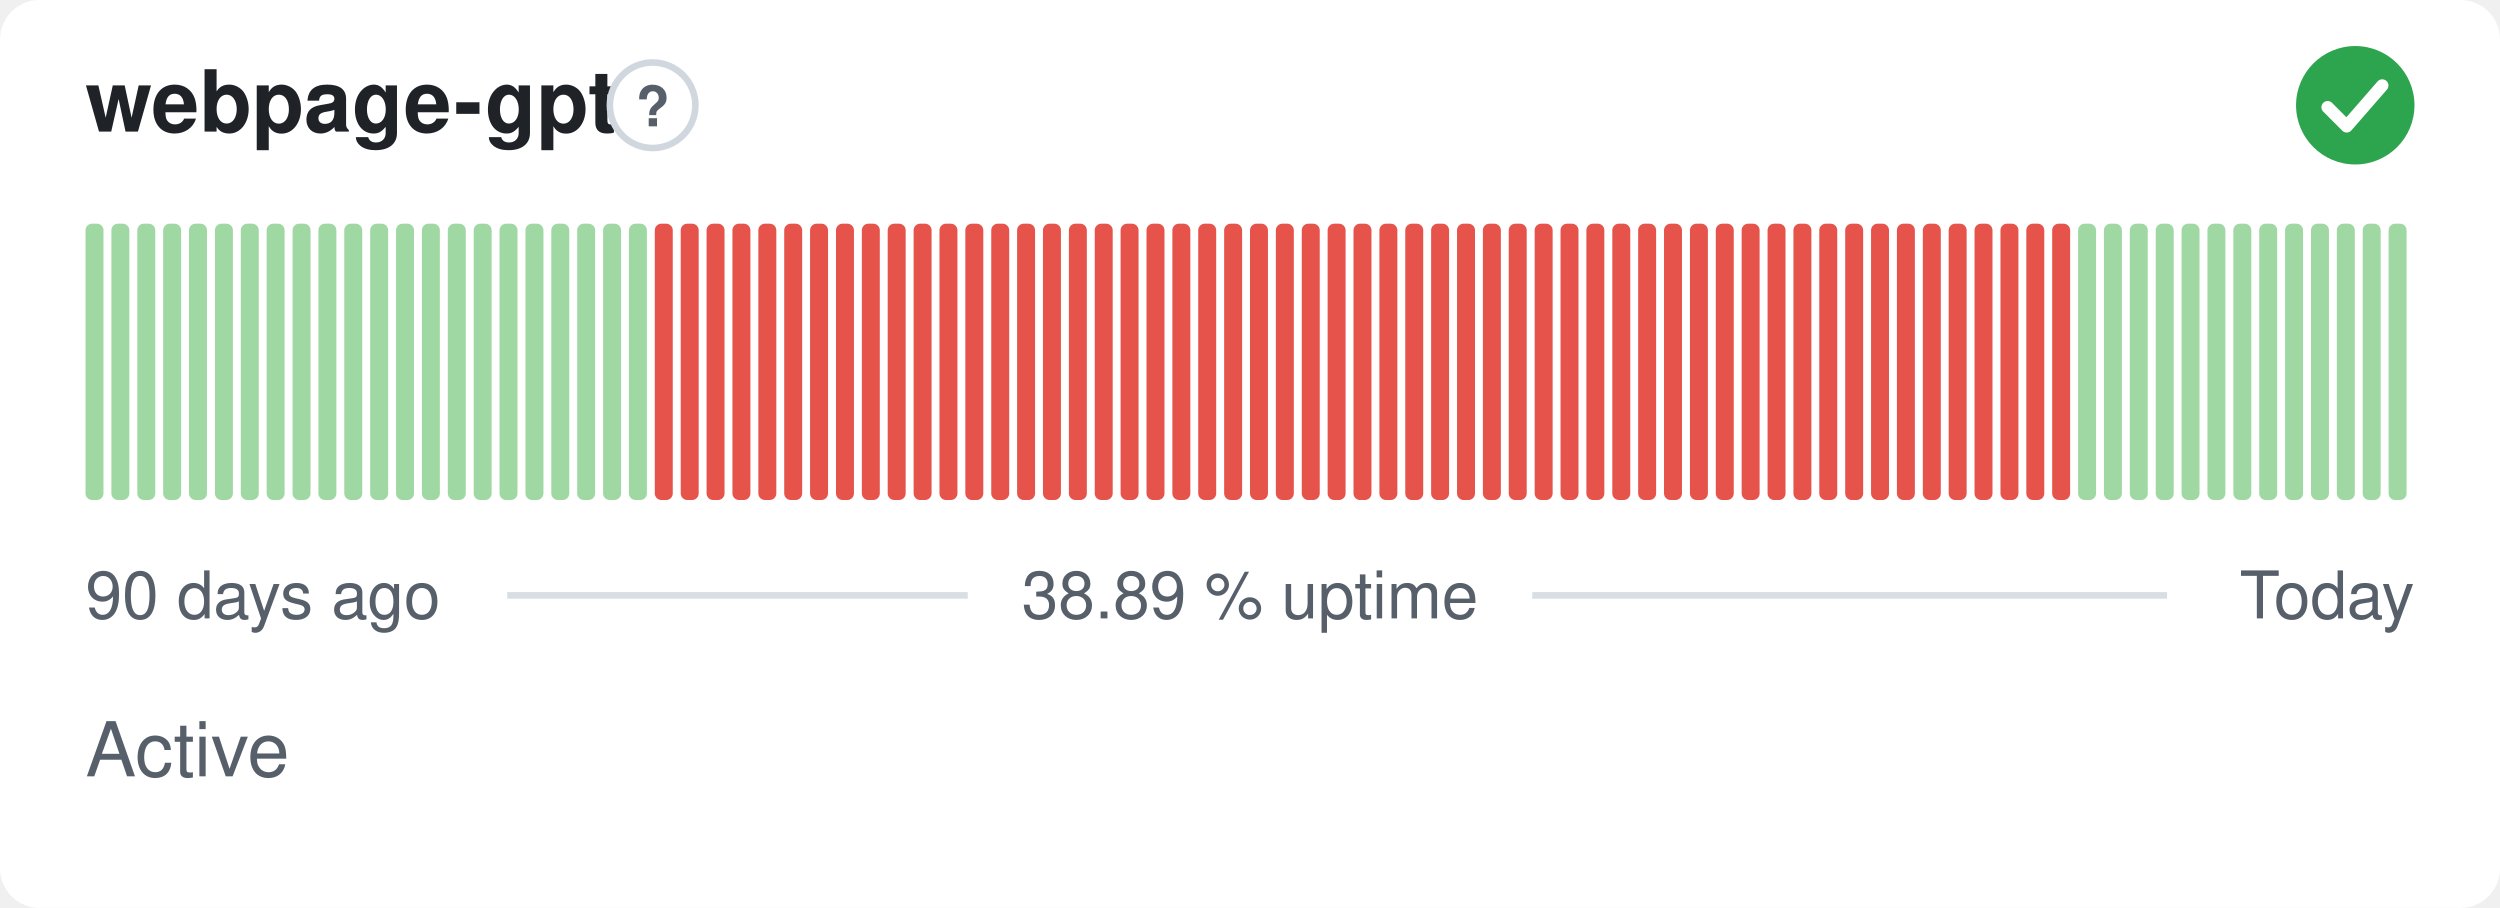
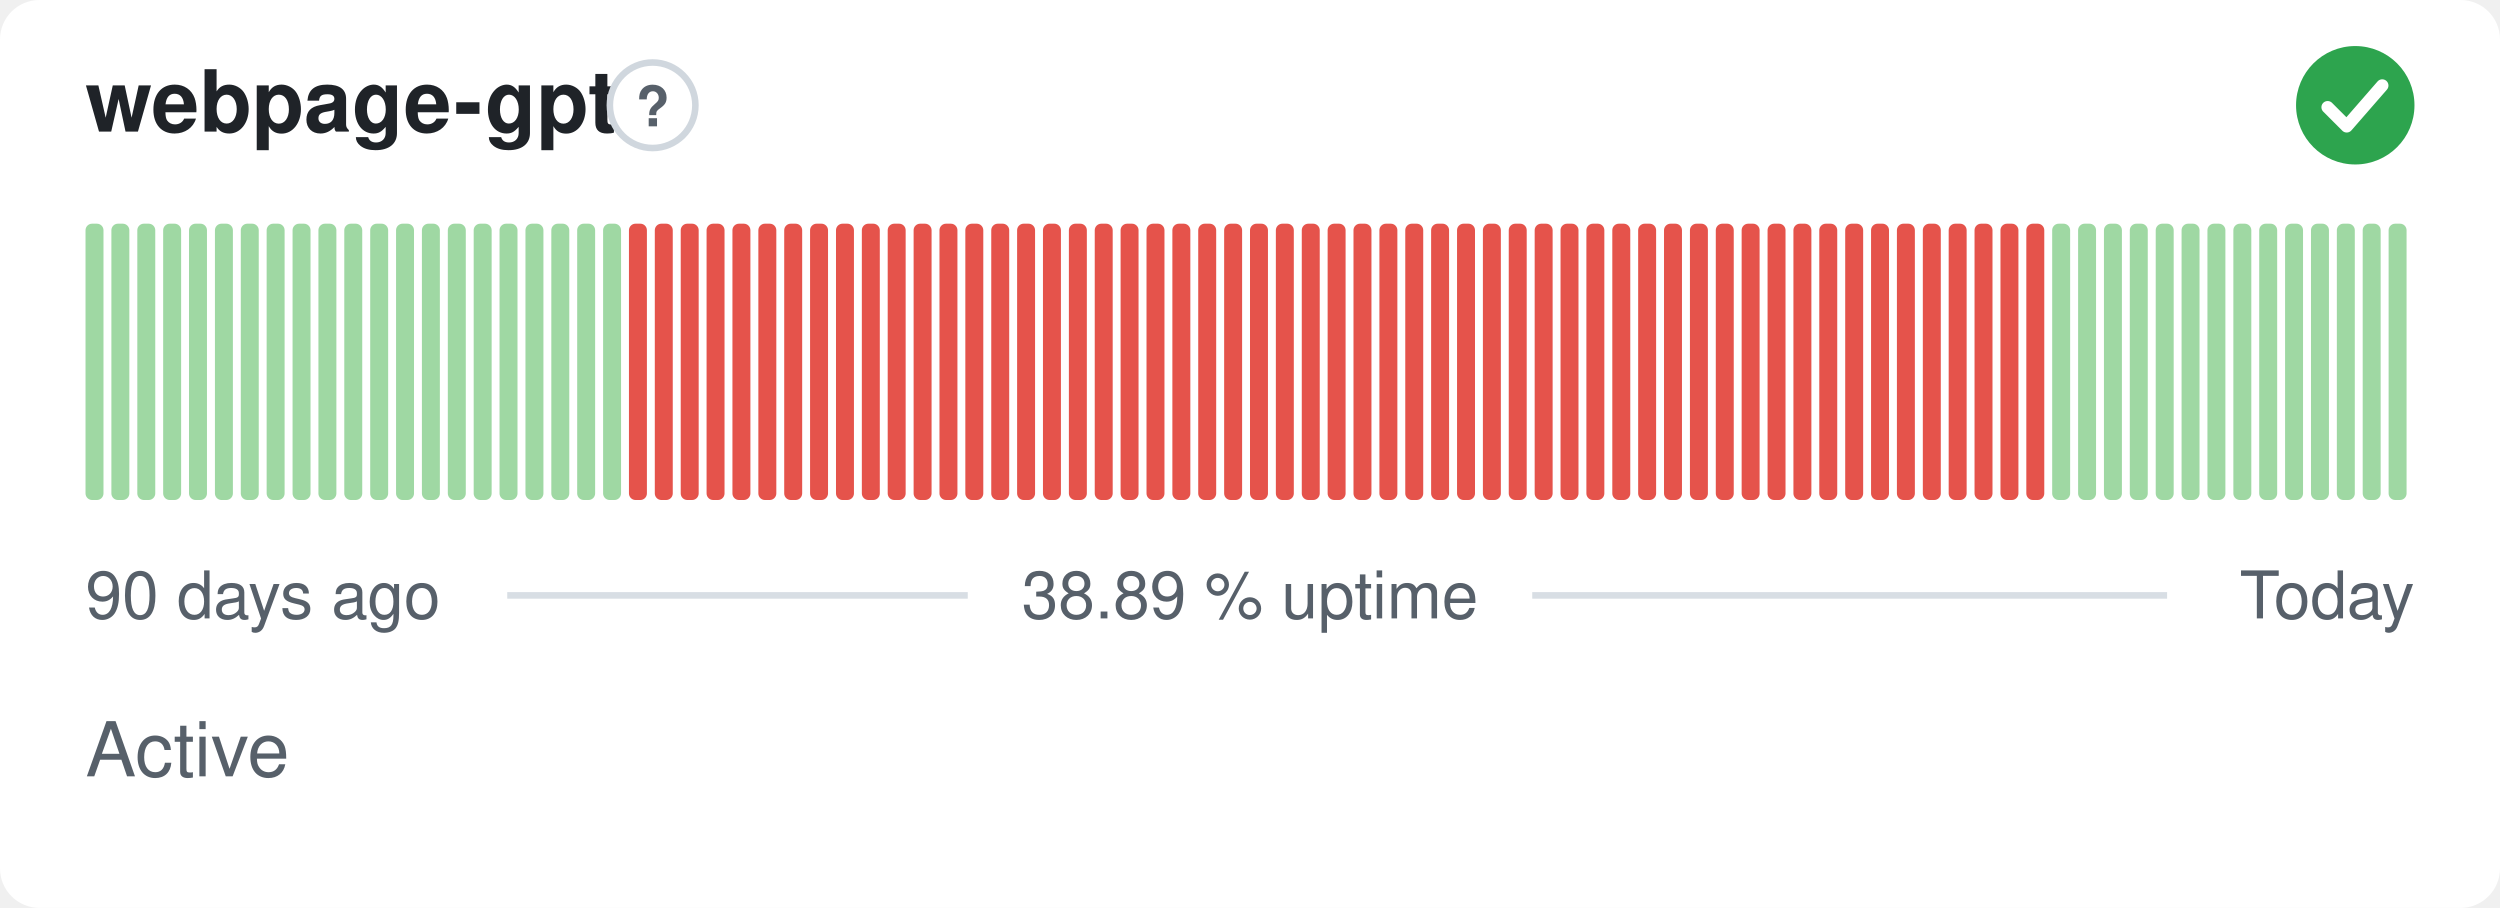
<svg xmlns="http://www.w3.org/2000/svg" width="380" height="138" viewBox="0 0 380 138" role="img" aria-label="webpage-gpt: Active, 38.89 % uptime over the last 90 days" font-family="-apple-system,BlinkMacSystemFont,'Segoe UI',Helvetica,Arial,sans-serif">
  <style>
    @media (prefers-color-scheme: dark) {
      .bg { fill: #0d1117 }
      .title { fill: #e6edf3 }
      .muted { fill: #8b949e }
      .hint { stroke: #30363d }
      .rule { stroke: #30363d }
      .nodata { fill: #21262d }
    }
  </style>
  <rect class="bg" width="380" height="138" rx="6" fill="#ffffff" />
  <text class="title" x="13" y="20" font-size="13" font-weight="600" fill="#1f2328">webpage-gpt</text>
  <circle class="hint" cx="99.2" cy="16" r="6.5" fill="none" stroke="#d0d7de" stroke-width="1" />
  <text class="muted" x="99.2" y="19.2" text-anchor="middle" font-size="8.5" font-weight="700" fill="#57606a">?</text>
  <circle cx="358" cy="16" r="9" fill="#2da44e" />
  <path d="M353.80 16.30l2.90 2.90 5.40 -6.20" fill="none" stroke="#fff" stroke-width="1.89" stroke-linecap="round" stroke-linejoin="round" />
  <rect x="13.00" y="34.00" width="2.73" height="42.00" rx="1" fill="#9fd8a3" />
  <rect x="16.93" y="34.00" width="2.73" height="42.00" rx="1" fill="#9fd8a3" />
  <rect x="20.87" y="34.00" width="2.73" height="42.00" rx="1" fill="#9fd8a3" />
  <rect x="24.80" y="34.00" width="2.73" height="42.00" rx="1" fill="#9fd8a3" />
  <rect x="28.73" y="34.00" width="2.73" height="42.00" rx="1" fill="#9fd8a3" />
  <rect x="32.67" y="34.00" width="2.73" height="42.00" rx="1" fill="#9fd8a3" />
  <rect x="36.60" y="34.00" width="2.73" height="42.00" rx="1" fill="#9fd8a3" />
  <rect x="40.53" y="34.00" width="2.73" height="42.00" rx="1" fill="#9fd8a3" />
  <rect x="44.47" y="34.00" width="2.73" height="42.00" rx="1" fill="#9fd8a3" />
  <rect x="48.40" y="34.00" width="2.73" height="42.00" rx="1" fill="#9fd8a3" />
  <rect x="52.33" y="34.00" width="2.73" height="42.00" rx="1" fill="#9fd8a3" />
  <rect x="56.27" y="34.00" width="2.73" height="42.00" rx="1" fill="#9fd8a3" />
  <rect x="60.20" y="34.00" width="2.73" height="42.00" rx="1" fill="#9fd8a3" />
  <rect x="64.13" y="34.00" width="2.73" height="42.00" rx="1" fill="#9fd8a3" />
  <rect x="68.07" y="34.00" width="2.73" height="42.00" rx="1" fill="#9fd8a3" />
  <rect x="72.00" y="34.00" width="2.73" height="42.00" rx="1" fill="#9fd8a3" />
  <rect x="75.93" y="34.00" width="2.73" height="42.00" rx="1" fill="#9fd8a3" />
  <rect x="79.87" y="34.00" width="2.73" height="42.00" rx="1" fill="#9fd8a3" />
  <rect x="83.80" y="34.00" width="2.73" height="42.00" rx="1" fill="#9fd8a3" />
  <rect x="87.73" y="34.00" width="2.73" height="42.00" rx="1" fill="#9fd8a3" />
  <rect x="91.67" y="34.00" width="2.73" height="42.00" rx="1" fill="#9fd8a3" />
-   <rect x="95.60" y="34.00" width="2.73" height="42.00" rx="1" fill="#9fd8a3" />
+   <rect x="95.60" y="34.00" width="2.73" height="42.00" rx="1" fill="#e5534b" />
  <rect x="99.53" y="34.00" width="2.73" height="42.00" rx="1" fill="#e5534b" />
  <rect x="103.47" y="34.00" width="2.73" height="42.00" rx="1" fill="#e5534b" />
  <rect x="107.40" y="34.00" width="2.73" height="42.00" rx="1" fill="#e5534b" />
  <rect x="111.33" y="34.00" width="2.73" height="42.00" rx="1" fill="#e5534b" />
  <rect x="115.27" y="34.00" width="2.73" height="42.00" rx="1" fill="#e5534b" />
  <rect x="119.20" y="34.00" width="2.73" height="42.00" rx="1" fill="#e5534b" />
  <rect x="123.13" y="34.00" width="2.73" height="42.00" rx="1" fill="#e5534b" />
  <rect x="127.07" y="34.00" width="2.73" height="42.00" rx="1" fill="#e5534b" />
  <rect x="131.00" y="34.00" width="2.73" height="42.00" rx="1" fill="#e5534b" />
  <rect x="134.93" y="34.00" width="2.73" height="42.00" rx="1" fill="#e5534b" />
  <rect x="138.87" y="34.00" width="2.73" height="42.00" rx="1" fill="#e5534b" />
  <rect x="142.80" y="34.00" width="2.73" height="42.00" rx="1" fill="#e5534b" />
  <rect x="146.73" y="34.00" width="2.73" height="42.00" rx="1" fill="#e5534b" />
  <rect x="150.67" y="34.00" width="2.73" height="42.00" rx="1" fill="#e5534b" />
  <rect x="154.60" y="34.00" width="2.73" height="42.00" rx="1" fill="#e5534b" />
  <rect x="158.53" y="34.00" width="2.73" height="42.00" rx="1" fill="#e5534b" />
  <rect x="162.47" y="34.00" width="2.73" height="42.00" rx="1" fill="#e5534b" />
  <rect x="166.40" y="34.00" width="2.73" height="42.00" rx="1" fill="#e5534b" />
  <rect x="170.33" y="34.00" width="2.73" height="42.00" rx="1" fill="#e5534b" />
  <rect x="174.27" y="34.00" width="2.73" height="42.00" rx="1" fill="#e5534b" />
  <rect x="178.20" y="34.00" width="2.73" height="42.00" rx="1" fill="#e5534b" />
  <rect x="182.13" y="34.00" width="2.73" height="42.00" rx="1" fill="#e5534b" />
  <rect x="186.07" y="34.00" width="2.73" height="42.00" rx="1" fill="#e5534b" />
  <rect x="190.00" y="34.00" width="2.73" height="42.00" rx="1" fill="#e5534b" />
  <rect x="193.93" y="34.00" width="2.73" height="42.00" rx="1" fill="#e5534b" />
  <rect x="197.87" y="34.00" width="2.73" height="42.00" rx="1" fill="#e5534b" />
  <rect x="201.80" y="34.00" width="2.73" height="42.00" rx="1" fill="#e5534b" />
  <rect x="205.73" y="34.00" width="2.73" height="42.00" rx="1" fill="#e5534b" />
  <rect x="209.67" y="34.00" width="2.73" height="42.00" rx="1" fill="#e5534b" />
  <rect x="213.60" y="34.00" width="2.73" height="42.00" rx="1" fill="#e5534b" />
  <rect x="217.53" y="34.00" width="2.73" height="42.00" rx="1" fill="#e5534b" />
  <rect x="221.47" y="34.00" width="2.73" height="42.00" rx="1" fill="#e5534b" />
  <rect x="225.40" y="34.00" width="2.73" height="42.00" rx="1" fill="#e5534b" />
  <rect x="229.33" y="34.00" width="2.73" height="42.00" rx="1" fill="#e5534b" />
  <rect x="233.27" y="34.00" width="2.73" height="42.00" rx="1" fill="#e5534b" />
  <rect x="237.20" y="34.00" width="2.73" height="42.00" rx="1" fill="#e5534b" />
  <rect x="241.13" y="34.00" width="2.73" height="42.00" rx="1" fill="#e5534b" />
  <rect x="245.07" y="34.00" width="2.73" height="42.00" rx="1" fill="#e5534b" />
  <rect x="249.00" y="34.00" width="2.73" height="42.00" rx="1" fill="#e5534b" />
  <rect x="252.93" y="34.00" width="2.73" height="42.00" rx="1" fill="#e5534b" />
  <rect x="256.87" y="34.00" width="2.73" height="42.00" rx="1" fill="#e5534b" />
  <rect x="260.80" y="34.00" width="2.73" height="42.00" rx="1" fill="#e5534b" />
  <rect x="264.73" y="34.00" width="2.73" height="42.00" rx="1" fill="#e5534b" />
  <rect x="268.67" y="34.00" width="2.73" height="42.00" rx="1" fill="#e5534b" />
  <rect x="272.60" y="34.00" width="2.73" height="42.00" rx="1" fill="#e5534b" />
  <rect x="276.53" y="34.00" width="2.73" height="42.00" rx="1" fill="#e5534b" />
  <rect x="280.47" y="34.00" width="2.73" height="42.00" rx="1" fill="#e5534b" />
  <rect x="284.40" y="34.00" width="2.73" height="42.00" rx="1" fill="#e5534b" />
  <rect x="288.33" y="34.00" width="2.73" height="42.00" rx="1" fill="#e5534b" />
  <rect x="292.27" y="34.00" width="2.73" height="42.00" rx="1" fill="#e5534b" />
  <rect x="296.20" y="34.00" width="2.73" height="42.00" rx="1" fill="#e5534b" />
  <rect x="300.13" y="34.00" width="2.73" height="42.00" rx="1" fill="#e5534b" />
  <rect x="304.07" y="34.00" width="2.73" height="42.00" rx="1" fill="#e5534b" />
  <rect x="308.00" y="34.00" width="2.73" height="42.00" rx="1" fill="#e5534b" />
-   <rect x="311.93" y="34.00" width="2.73" height="42.00" rx="1" fill="#e5534b" />
+   <rect x="311.93" y="34.00" width="2.73" height="42.00" rx="1" fill="#9fd8a3" />
  <rect x="315.87" y="34.00" width="2.73" height="42.00" rx="1" fill="#9fd8a3" />
  <rect x="319.80" y="34.00" width="2.73" height="42.00" rx="1" fill="#9fd8a3" />
  <rect x="323.73" y="34.00" width="2.73" height="42.00" rx="1" fill="#9fd8a3" />
  <rect x="327.67" y="34.00" width="2.73" height="42.00" rx="1" fill="#9fd8a3" />
  <rect x="331.60" y="34.00" width="2.73" height="42.00" rx="1" fill="#9fd8a3" />
  <rect x="335.53" y="34.00" width="2.73" height="42.00" rx="1" fill="#9fd8a3" />
  <rect x="339.47" y="34.00" width="2.73" height="42.00" rx="1" fill="#9fd8a3" />
  <rect x="343.40" y="34.00" width="2.73" height="42.00" rx="1" fill="#9fd8a3" />
  <rect x="347.33" y="34.00" width="2.73" height="42.00" rx="1" fill="#9fd8a3" />
  <rect x="351.27" y="34.00" width="2.73" height="42.00" rx="1" fill="#9fd8a3" />
  <rect x="355.20" y="34.00" width="2.73" height="42.00" rx="1" fill="#9fd8a3" />
  <rect x="359.13" y="34.00" width="2.73" height="42.00" rx="1" fill="#9fd8a3" />
  <rect x="363.07" y="34.00" width="2.73" height="42.00" rx="1" fill="#9fd8a3" />
  <text class="muted" x="13" y="94" font-size="10" fill="#57606a">90 days ago</text>
  <text class="muted" x="190" y="94" text-anchor="middle" font-size="10" fill="#57606a">38.89 % uptime</text>
  <text class="muted" x="367" y="94" text-anchor="end" font-size="10" fill="#57606a">Today</text>
  <line class="rule" x1="77.1" y1="90.5" x2="147.1" y2="90.5" stroke="#d8dee4" stroke-width="1" />
  <line class="rule" x1="232.9" y1="90.5" x2="329.4" y2="90.5" stroke="#d8dee4" stroke-width="1" />
  <text class="muted" x="13" y="118" font-size="11.5" fill="#57606a">Active</text>
</svg>
